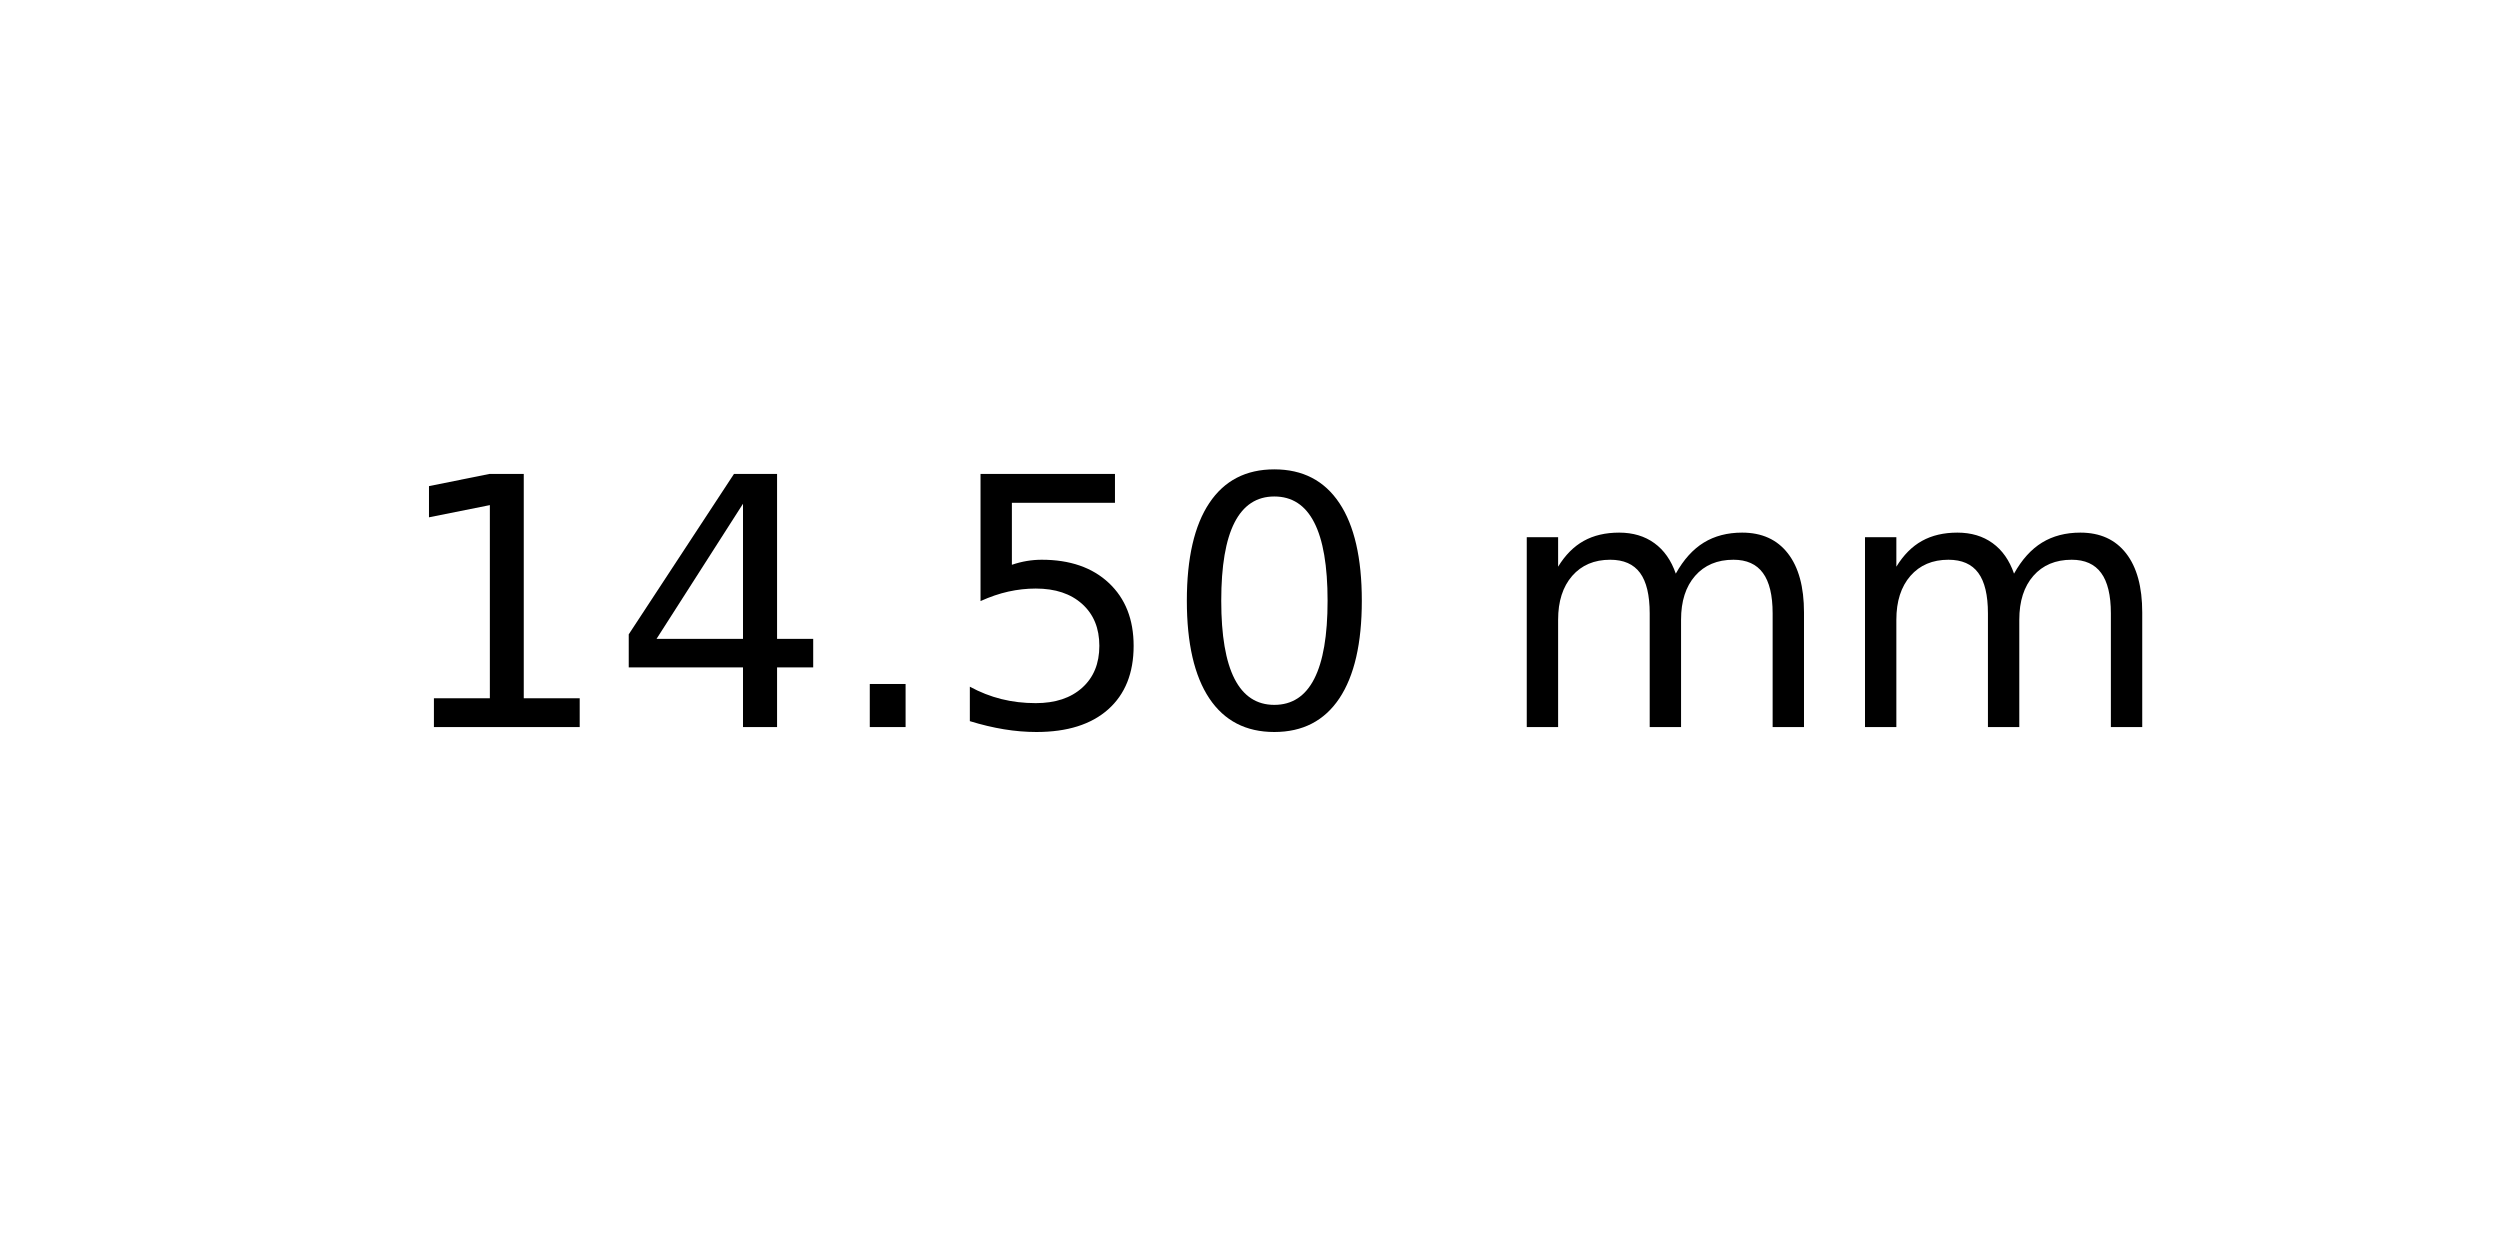
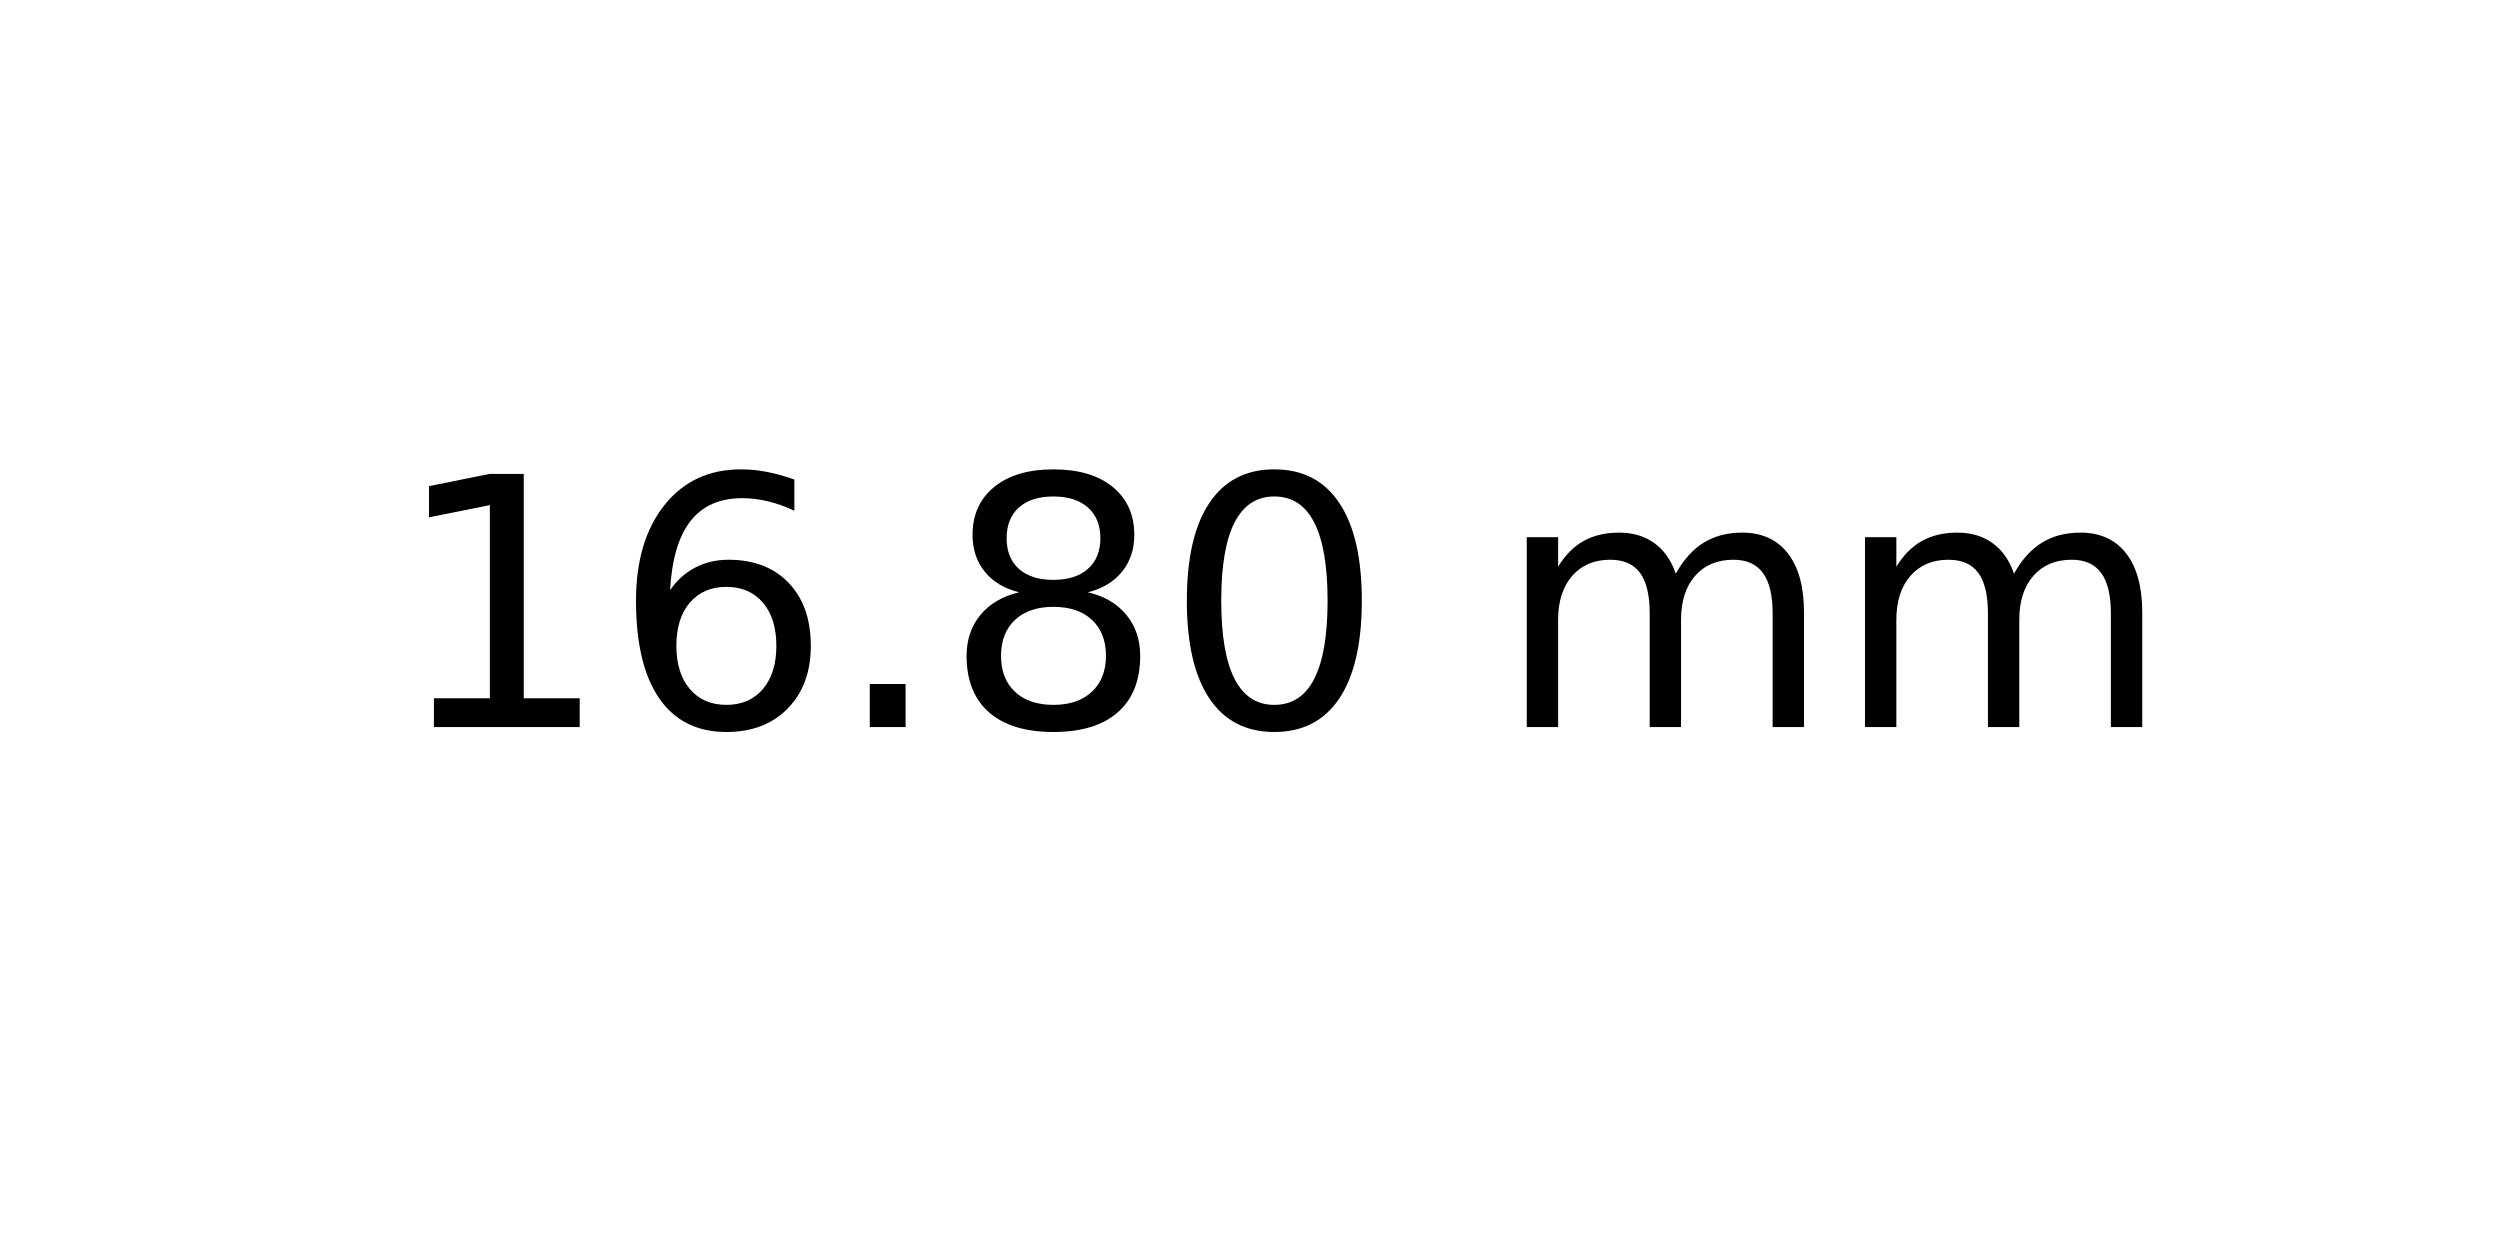
<svg xmlns="http://www.w3.org/2000/svg" xmlns:xlink="http://www.w3.org/1999/xlink" width="72pt" height="36pt" viewBox="0 0 72 36" version="1.1">
  <defs>
    <style type="text/css">*{stroke-linejoin: round; stroke-linecap: butt}</style>
  </defs>
  <g id="figure_1">
    <g id="axes_1">
      <g id="text_1">
        <g transform="translate(11.25625 20.93937) scale(0.1 -0.1)">
          <defs>
            <path id="DejaVuSans-31" d="M 794 531  L 1825 531  L 1825 4091  L 703 3866  L 703 4441  L 1819 4666  L 2450 4666  L 2450 531  L 3481 531  L 3481 0  L 794 0  L 794 531  z " transform="scale(0.015625)" />
-             <path id="DejaVuSans-34" d="M 2419 4116  L 825 1625  L 2419 1625  L 2419 4116  z M 2253 4666  L 3047 4666  L 3047 1625  L 3713 1625  L 3713 1100  L 3047 1100  L 3047 0  L 2419 0  L 2419 1100  L 313 1100  L 313 1709  L 2253 4666  z " transform="scale(0.015625)" />
+             <path id="DejaVuSans-36" d="M 2113 2584  Q 1688 2584 1439 2293  Q 1191 2003 1191 1497  Q 1191 994 1439 701  Q 1688 409 2113 409  Q 2538 409 2786 701  Q 3034 994 3034 1497  Q 3034 2003 2786 2293  Q 2538 2584 2113 2584  z M 3366 4563  L 3366 3988  Q 3128 4100 2886 4159  Q 2644 4219 2406 4219  Q 1781 4219 1451 3797  Q 1122 3375 1075 2522  Q 1259 2794 1537 2939  Q 1816 3084 2150 3084  Q 2853 3084 3261 2657  Q 3669 2231 3669 1497  Q 3669 778 3244 343  Q 2819 -91 2113 -91  Q 1303 -91 875 529  Q 447 1150 447 2328  Q 447 3434 972 4092  Q 1497 4750 2381 4750  Q 2619 4750 2861 4703  Q 3103 4656 3366 4563  z " transform="scale(0.015625)" />
            <path id="DejaVuSans-2e" d="M 684 794  L 1344 794  L 1344 0  L 684 0  L 684 794  z " transform="scale(0.015625)" />
-             <path id="DejaVuSans-35" d="M 691 4666  L 3169 4666  L 3169 4134  L 1269 4134  L 1269 2991  Q 1406 3038 1543 3061  Q 1681 3084 1819 3084  Q 2600 3084 3056 2656  Q 3513 2228 3513 1497  Q 3513 744 3044 326  Q 2575 -91 1722 -91  Q 1428 -91 1123 -41  Q 819 9 494 109  L 494 744  Q 775 591 1075 516  Q 1375 441 1709 441  Q 2250 441 2565 725  Q 2881 1009 2881 1497  Q 2881 1984 2565 2268  Q 2250 2553 1709 2553  Q 1456 2553 1204 2497  Q 953 2441 691 2322  L 691 4666  z " transform="scale(0.015625)" />
+             <path id="DejaVuSans-38" d="M 2034 2216  Q 1584 2216 1326 1975  Q 1069 1734 1069 1313  Q 1069 891 1326 650  Q 1584 409 2034 409  Q 2484 409 2743 651  Q 3003 894 3003 1313  Q 3003 1734 2745 1975  Q 2488 2216 2034 2216  z M 1403 2484  Q 997 2584 770 2862  Q 544 3141 544 3541  Q 544 4100 942 4425  Q 1341 4750 2034 4750  Q 2731 4750 3128 4425  Q 3525 4100 3525 3541  Q 3525 3141 3298 2862  Q 3072 2584 2669 2484  Q 3125 2378 3379 2068  Q 3634 1759 3634 1313  Q 3634 634 3220 271  Q 2806 -91 2034 -91  Q 1263 -91 848 271  Q 434 634 434 1313  Q 434 1759 690 2068  Q 947 2378 1403 2484  z M 1172 3481  Q 1172 3119 1398 2916  Q 1625 2713 2034 2713  Q 2441 2713 2670 2916  Q 2900 3119 2900 3481  Q 2900 3844 2670 4047  Q 2441 4250 2034 4250  Q 1625 4250 1398 4047  Q 1172 3844 1172 3481  z " transform="scale(0.015625)" />
            <path id="DejaVuSans-30" d="M 2034 4250  Q 1547 4250 1301 3770  Q 1056 3291 1056 2328  Q 1056 1369 1301 889  Q 1547 409 2034 409  Q 2525 409 2770 889  Q 3016 1369 3016 2328  Q 3016 3291 2770 3770  Q 2525 4250 2034 4250  z M 2034 4750  Q 2819 4750 3233 4129  Q 3647 3509 3647 2328  Q 3647 1150 3233 529  Q 2819 -91 2034 -91  Q 1250 -91 836 529  Q 422 1150 422 2328  Q 422 3509 836 4129  Q 1250 4750 2034 4750  z " transform="scale(0.015625)" />
            <path id="DejaVuSans-20" transform="scale(0.015625)" />
            <path id="DejaVuSans-6d" d="M 3328 2828  Q 3544 3216 3844 3400  Q 4144 3584 4550 3584  Q 5097 3584 5394 3201  Q 5691 2819 5691 2113  L 5691 0  L 5113 0  L 5113 2094  Q 5113 2597 4934 2840  Q 4756 3084 4391 3084  Q 3944 3084 3684 2787  Q 3425 2491 3425 1978  L 3425 0  L 2847 0  L 2847 2094  Q 2847 2600 2669 2842  Q 2491 3084 2119 3084  Q 1678 3084 1418 2786  Q 1159 2488 1159 1978  L 1159 0  L 581 0  L 581 3500  L 1159 3500  L 1159 2956  Q 1356 3278 1631 3431  Q 1906 3584 2284 3584  Q 2666 3584 2933 3390  Q 3200 3197 3328 2828  z " transform="scale(0.015625)" />
          </defs>
          <use xlink:href="#DejaVuSans-31" />
-           <use xlink:href="#DejaVuSans-34" x="63.623" />
+           <use xlink:href="#DejaVuSans-36" x="63.623" />
          <use xlink:href="#DejaVuSans-2e" x="127.246" />
-           <use xlink:href="#DejaVuSans-35" x="159.033" />
+           <use xlink:href="#DejaVuSans-38" x="159.033" />
          <use xlink:href="#DejaVuSans-30" x="222.656" />
          <use xlink:href="#DejaVuSans-20" x="286.279" />
          <use xlink:href="#DejaVuSans-6d" x="318.066" />
          <use xlink:href="#DejaVuSans-6d" x="415.479" />
        </g>
      </g>
    </g>
  </g>
</svg>
